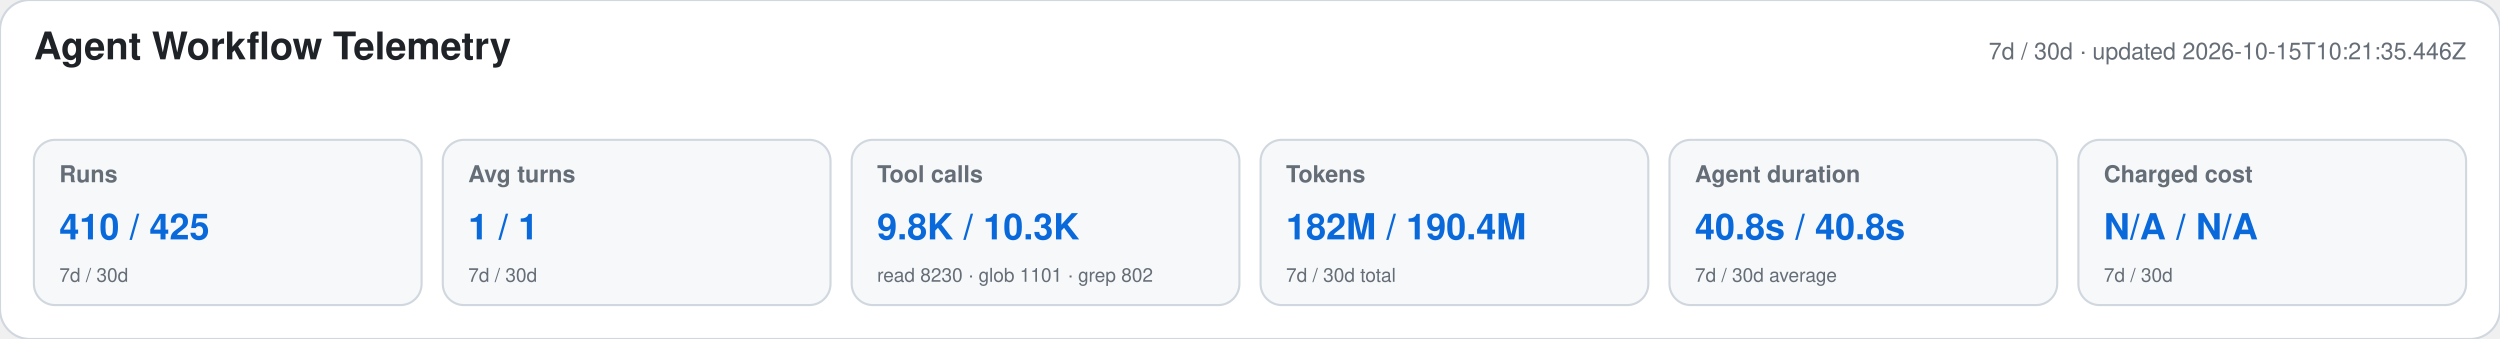
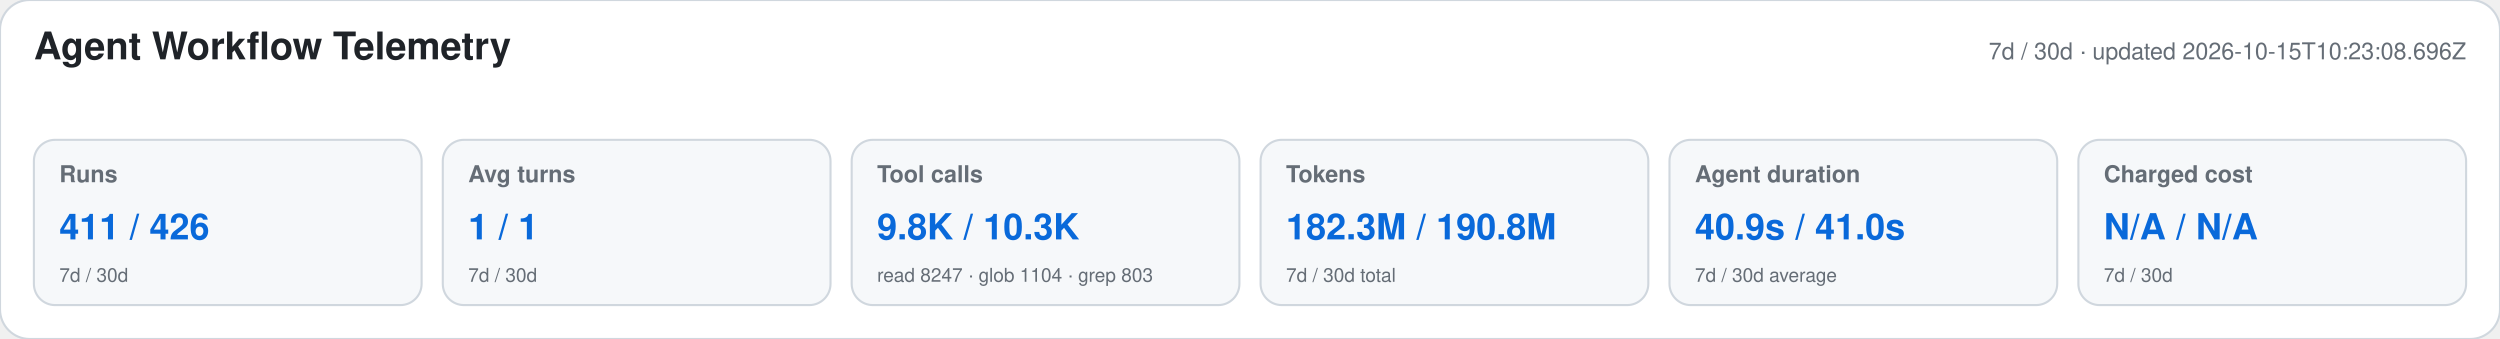
<svg xmlns="http://www.w3.org/2000/svg" width="1180" height="160" viewBox="0 0 1180 160" role="img" aria-labelledby="title desc">
  <style>text{font-family:-apple-system,BlinkMacSystemFont,"Segoe UI",Helvetica,Arial,sans-serif}.heading{font-size:18px;font-weight:650;fill:#1f2328}.meta,.label,.secondary{fill:#656d76}.meta,.label{font-size:11px}.label{font-weight:600}.primary{font-size:17px;font-weight:700;fill:#0969da}.secondary{font-size:9px}</style>
  <rect width="1180" height="160" rx="14" fill="#ffffff" stroke="#d0d7de" />
  <text x="16" y="28" class="heading">Agent Workflow Telemetry</text>
-   <text x="1164" y="28" text-anchor="end" class="meta">7d / 30d · updated 2026-10-15T10:21:35.446Z</text>
+   <text x="1164" y="28" text-anchor="end" class="meta">7d / 30d · updated 2026-10-15T10:23:08.696Z</text>
  <g>
    <rect x="16" y="66" width="183" height="78" rx="10" fill="#f6f8fa" stroke="#d0d7de" />
    <text x="28" y="86" class="label">Runs</text>
-     <text x="28" y="113" class="primary">410 / 425</text>
+     <text x="28" y="113" class="primary">411 / 426</text>
    <text x="28" y="133" class="secondary">7d / 30d</text>
  </g>
  <g>
    <rect x="209" y="66" width="183" height="78" rx="10" fill="#f6f8fa" stroke="#d0d7de" />
    <text x="221" y="86" class="label">Avg turns</text>
    <text x="221" y="113" class="primary">1 / 1</text>
    <text x="221" y="133" class="secondary">7d / 30d</text>
  </g>
  <g>
    <rect x="402" y="66" width="183" height="78" rx="10" fill="#f6f8fa" stroke="#d0d7de" />
    <text x="414" y="86" class="label">Tool calls</text>
    <text x="414" y="113" class="primary">9.8K / 10.3K</text>
-     <text x="414" y="133" class="secondary">read 8230 · glob 1101 · grep 802</text>
+     <text x="414" y="133" class="secondary">read 8247 · glob 1104 · grep 803</text>
  </g>
  <g>
    <rect x="595" y="66" width="183" height="78" rx="10" fill="#f6f8fa" stroke="#d0d7de" />
    <text x="607" y="86" class="label">Tokens</text>
-     <text x="607" y="113" class="primary">182M / 190.4M</text>
+     <text x="607" y="113" class="primary">182.3M / 190.8M</text>
    <text x="607" y="133" class="secondary">7d / 30d total</text>
  </g>
  <g>
    <rect x="788" y="66" width="183" height="78" rx="10" fill="#f6f8fa" stroke="#d0d7de" />
    <text x="800" y="86" class="label">Agent duration</text>
-     <text x="800" y="113" class="primary">40.8s / 40.8s</text>
+     <text x="800" y="113" class="primary">40.9s / 41.0s</text>
    <text x="800" y="133" class="secondary">7d / 30d average</text>
  </g>
  <g>
    <rect x="981" y="66" width="183" height="78" rx="10" fill="#f6f8fa" stroke="#d0d7de" />
    <text x="993" y="86" class="label">Charged cost</text>
    <text x="993" y="113" class="primary">N/A / N/A</text>
    <text x="993" y="133" class="secondary">7d / 30d</text>
  </g>
</svg>
